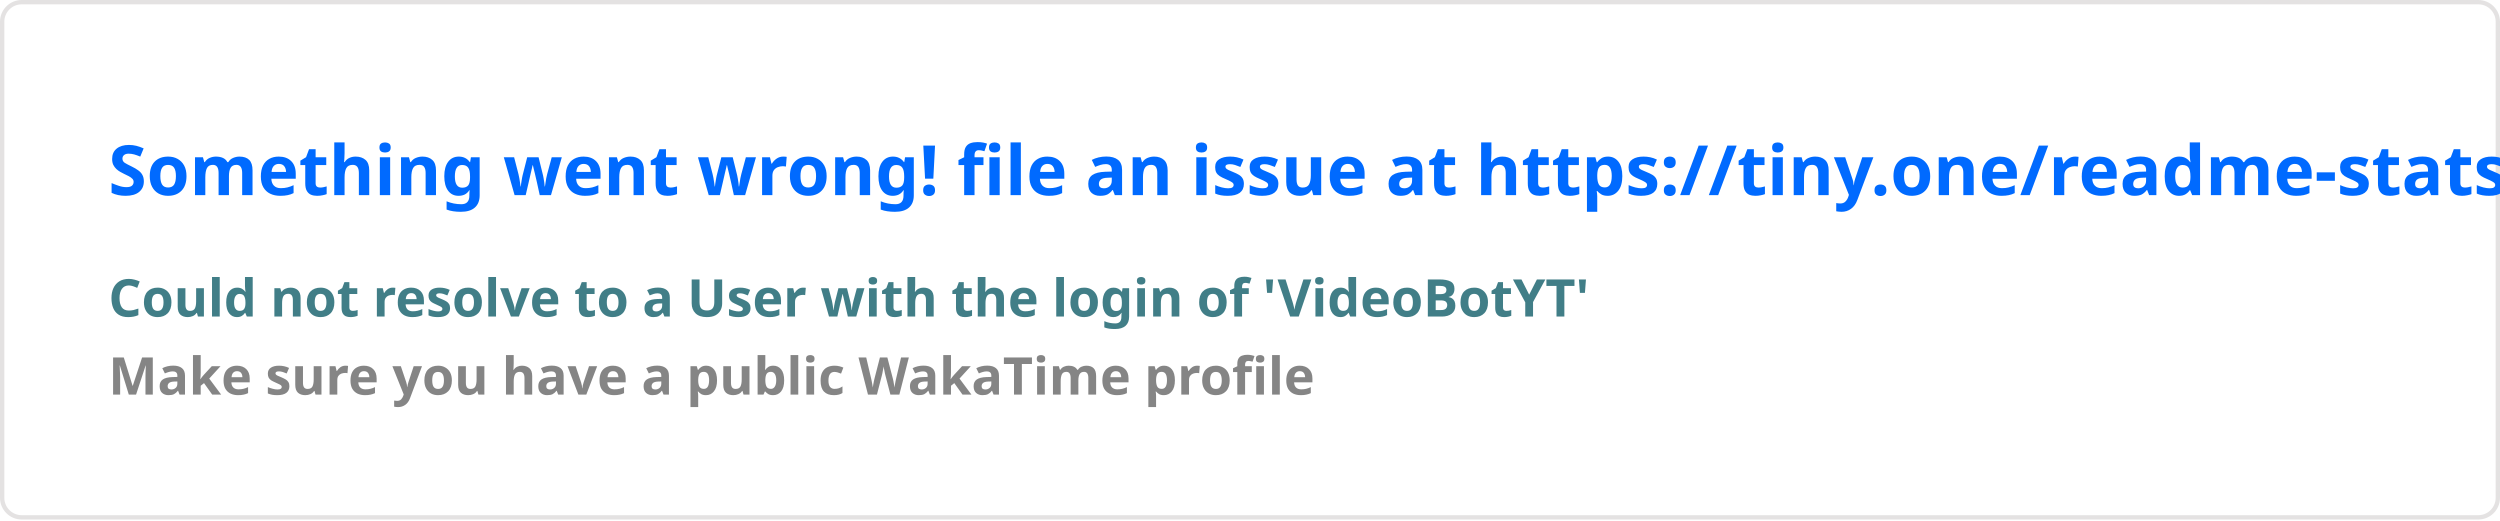
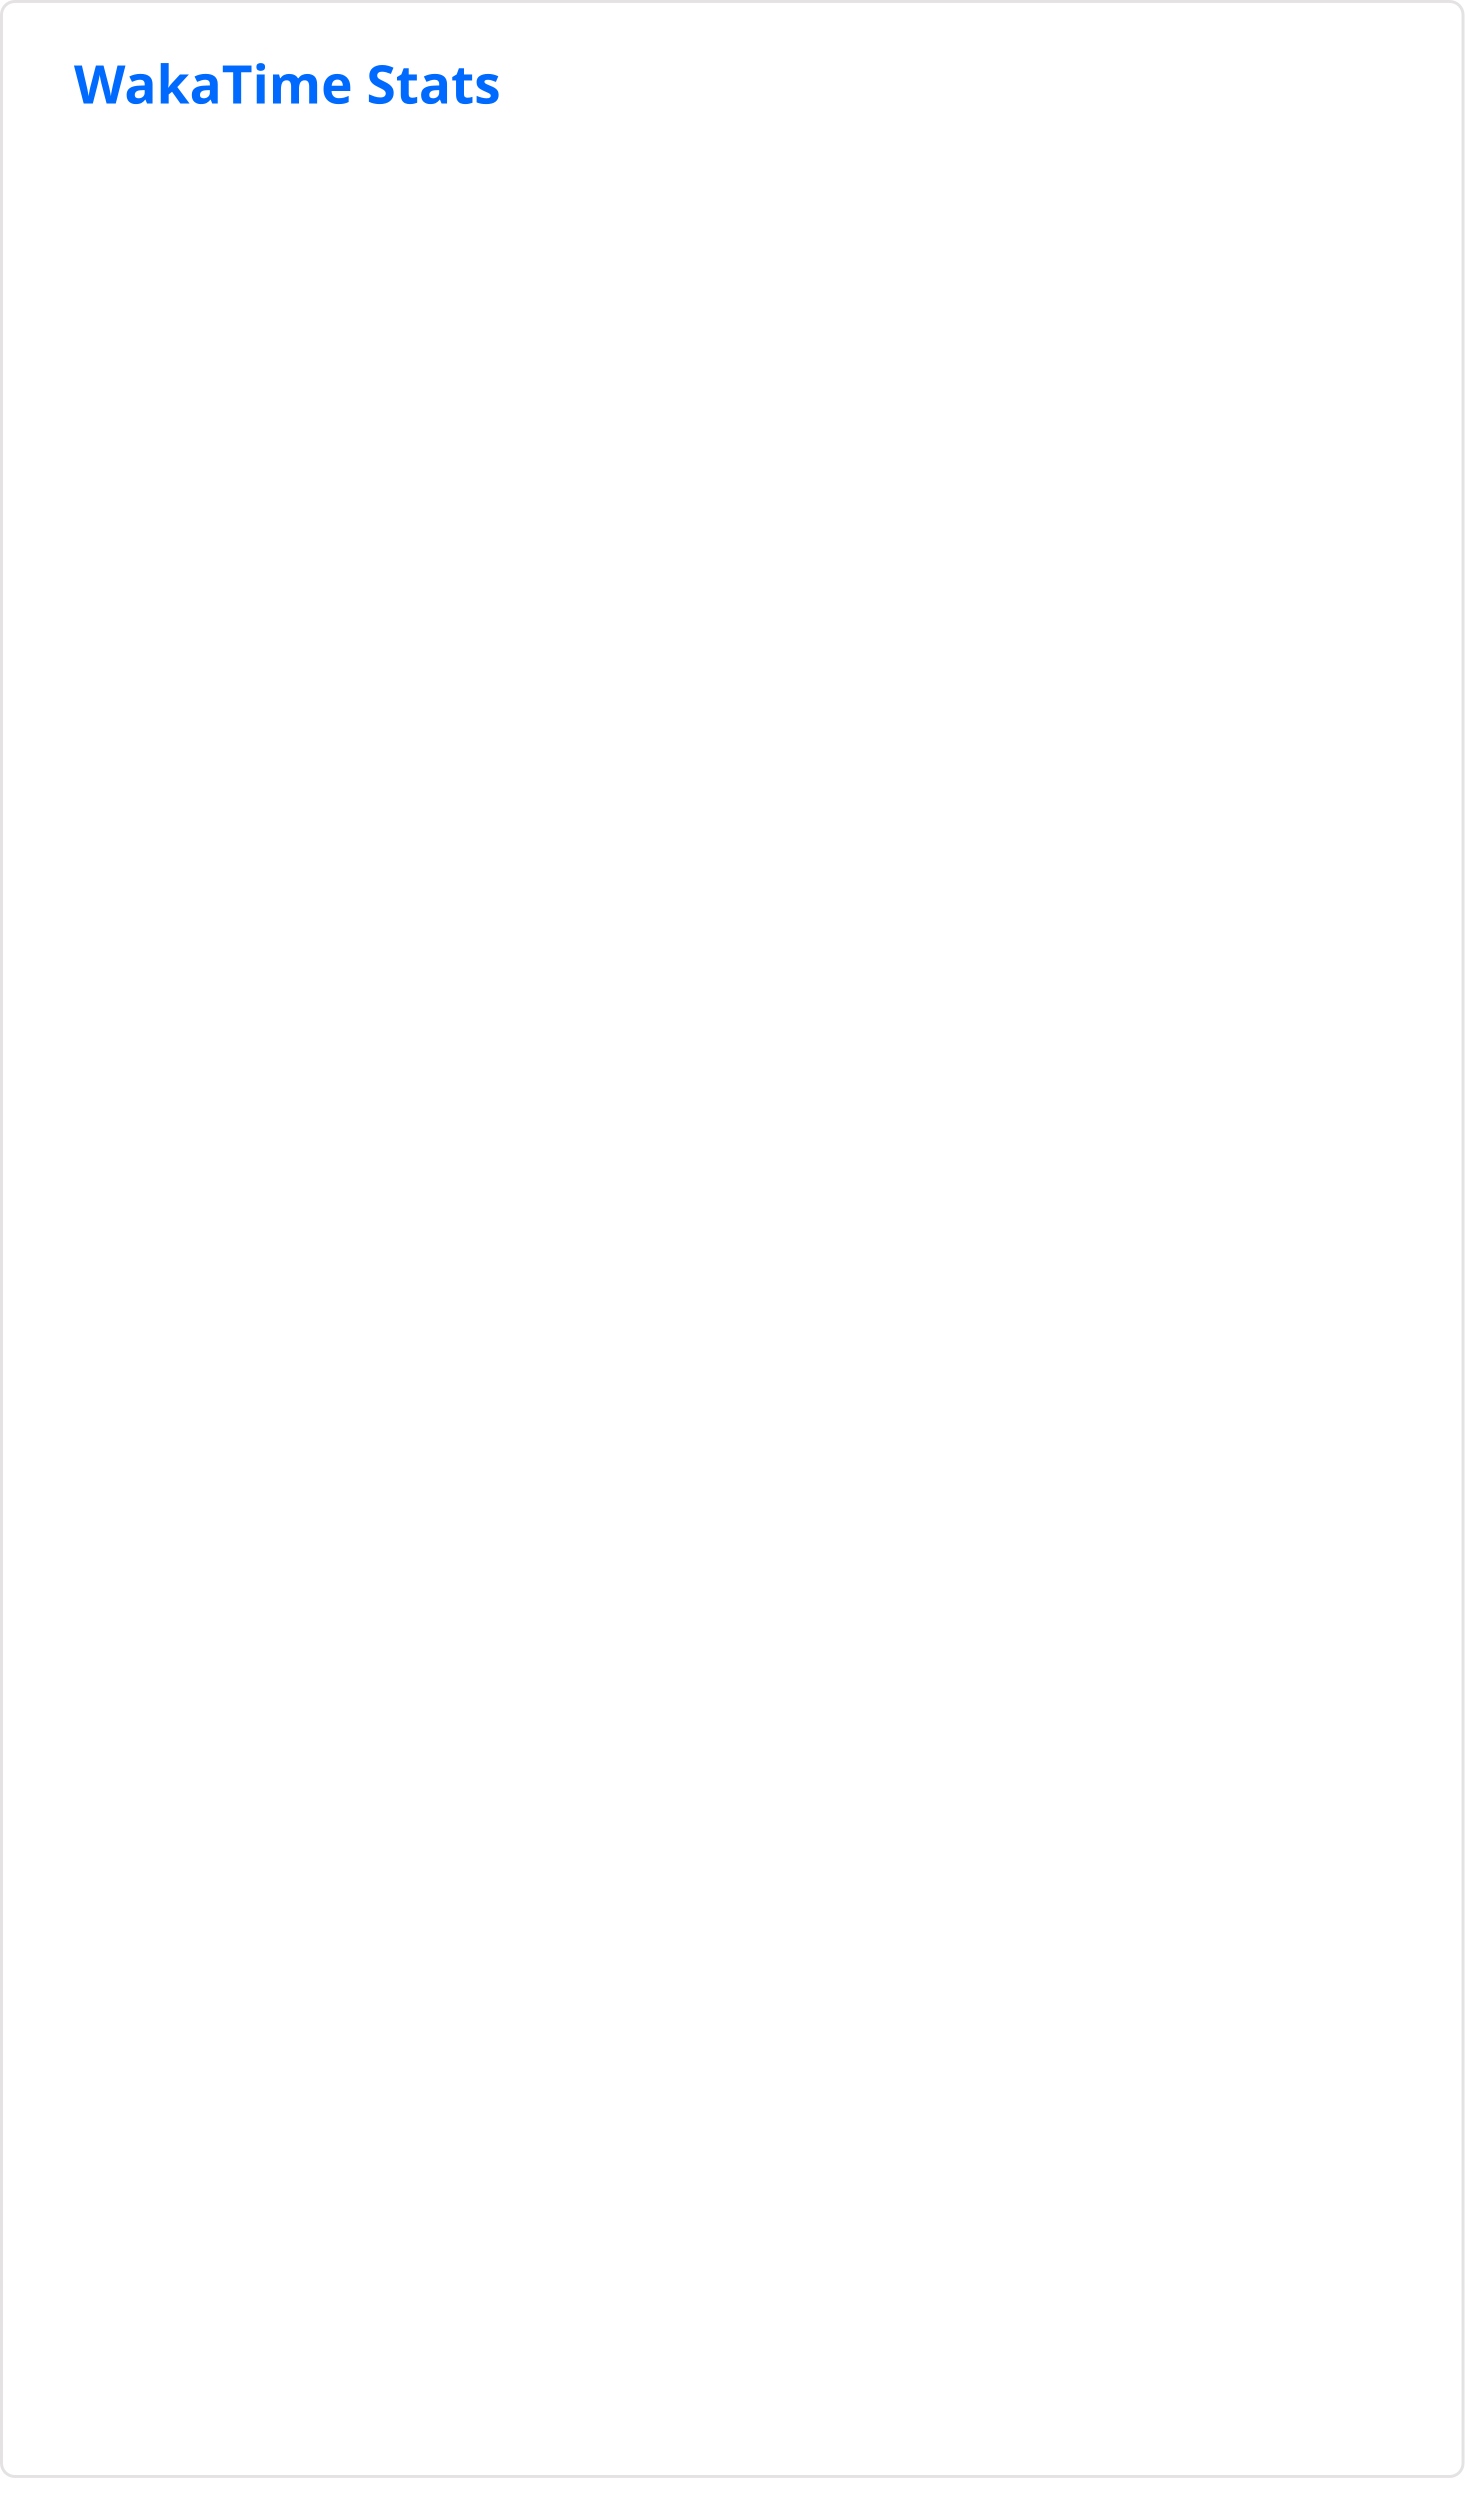
- <svg xmlns="http://www.w3.org/2000/svg" width="576.5" height="120" viewBox="0 0 576.5 120" fill="#ffffff00">
+ <svg xmlns="http://www.w3.org/2000/svg" width="495" height="845" viewBox="0 0 495 845" fill="none" role="img" aria-labelledby="descId">
  <style>
-     .text { font: 600 16px 'Segoe UI', Ubuntu, Sans-Serif; fill: #006AFF }
-     .small { font: 600 12px 'Segoe UI', Ubuntu, Sans-Serif; fill: #417E87 }
-     .gray { fill: #858585 }
-     </style>
-   <rect x="0.5" y="0.5" width="575.5" height="99%" rx="4.5" fill="#ffffff00" stroke="#e4e2e2" />
-   <text x="25" y="45" class="text">Something went wrong! file an issue at https://tiny.one/readme-stats</text>
-   <text data-testid="message" x="25" y="55" class="text small">
-     <tspan x="25" dy="18">Could not resolve to a User with the login of 'VideoBotYT'</tspan>
-     <tspan x="25" dy="18" class="gray">Make sure you have a public WakaTime profile</tspan>
-   </text>
+           .header {
+             font: 600 18px 'Segoe UI', Ubuntu, Sans-Serif;
+             fill: #006AFF;
+             animation: fadeInAnimation 0.8s ease-in-out forwards;
+           }
+           @supports(-moz-appearance: auto) {
+             /* Selector detects Firefox */
+             .header { font-size: 15.5px; }
+           }
+           
+     
+     .stat {
+       font: 600 14px 'Segoe UI', Ubuntu, "Helvetica Neue", Sans-Serif; fill: #417E87;
+     }
+     @supports(-moz-appearance: auto) {
+       /* Selector detects Firefox */
+       .stat { font-size:12px; }
+     }
+     .stagger {
+       opacity: 0;
+       animation: fadeInAnimation 0.3s ease-in-out forwards;
+     }
+     .not_bold { font-weight: 400 }
+     .bold { font-weight: 700 }
+   
+     @keyframes slideInAnimation {
+       from {
+         width: 0;
+       }
+       to {
+         width: calc(100%-100px);
+       }
+     }
+     @keyframes growWidthAnimation {
+       from {
+         width: 0;
+       }
+       to {
+         width: 100%;
+       }
+     }
+     .lang-name { font: 400 11px 'Segoe UI', Ubuntu, Sans-Serif; fill: #417E87 }
+     #rect-mask rect{
+       animation: slideInAnimation 1s ease-in-out forwards;
+     }
+     .lang-progress{
+       animation: growWidthAnimation 0.6s ease-in-out forwards;
+     }
+     
+ 
+           
+       /* Animations */
+       @keyframes scaleInAnimation {
+         from {
+           transform: translate(-5px, 5px) scale(0);
+         }
+         to {
+           transform: translate(-5px, 5px) scale(1);
+         }
+       }
+       @keyframes fadeInAnimation {
+         from {
+           opacity: 0;
+         }
+         to {
+           opacity: 1;
+         }
+       }
+     
+           
+         </style>
+   <rect data-testid="card-bg" x="0.5" y="0.5" rx="4.5" height="99%" stroke="#e4e2e2" width="494" fill="#ffffff00" stroke-opacity="1" />
+   <g data-testid="card-title" transform="translate(25, 35)">
+     <g transform="translate(0, 0)">
+       <text x="0" y="0" class="header" data-testid="header">WakaTime Stats</text>
+     </g>
+   </g>
+   <g data-testid="main-card-body" transform="translate(0, 55)">
+     <svg x="0" y="0" width="100%">
+       <g transform="translate(0, 0)">
+         <g class="stagger" style="animation-delay: 450ms" transform="translate(25, 0)">
+           <text class="stat bold" y="12.5" data-testid="Haxe">Haxe:</text>
+           <text class="stat" x="350" y="12.5">283 hrs 57 mins</text>
+           <svg width="220" x="110" y="4">
+             <rect data-testid="progress-background" rx="5" ry="5" x="0" y="0" width="220" height="8" fill="#417E87" />
+             <svg data-testid="lang-progress" width="45.35%">
+               <rect height="8" fill="#006AFF" rx="5" ry="5" x="0" y="0" class="lang-progress" style="animation-delay: 750ms;" />
+             </svg>
+           </svg>
+         </g>
+       </g>
+       <g transform="translate(0, 25)">
+         <g class="stagger" style="animation-delay: 600ms" transform="translate(25, 0)">
+           <text class="stat bold" y="12.5" data-testid="C#">C#:</text>
+           <text class="stat" x="350" y="12.5">97 hrs 20 mins</text>
+           <svg width="220" x="110" y="4">
+             <rect data-testid="progress-background" rx="5" ry="5" x="0" y="0" width="220" height="8" fill="#417E87" />
+             <svg data-testid="lang-progress" width="15.55%">
+               <rect height="8" fill="#006AFF" rx="5" ry="5" x="0" y="0" class="lang-progress" style="animation-delay: 900ms;" />
+             </svg>
+           </svg>
+         </g>
+       </g>
+       <g transform="translate(0, 50)">
+         <g class="stagger" style="animation-delay: 750ms" transform="translate(25, 0)">
+           <text class="stat bold" y="12.5" data-testid="Lua">Lua:</text>
+           <text class="stat" x="350" y="12.5">84 hrs 3 mins</text>
+           <svg width="220" x="110" y="4">
+             <rect data-testid="progress-background" rx="5" ry="5" x="0" y="0" width="220" height="8" fill="#417E87" />
+             <svg data-testid="lang-progress" width="13.42%">
+               <rect height="8" fill="#006AFF" rx="5" ry="5" x="0" y="0" class="lang-progress" style="animation-delay: 1050ms;" />
+             </svg>
+           </svg>
+         </g>
+       </g>
+       <g transform="translate(0, 75)">
+         <g class="stagger" style="animation-delay: 900ms" transform="translate(25, 0)">
+           <text class="stat bold" y="12.5" data-testid="HTML">HTML:</text>
+           <text class="stat" x="350" y="12.5">38 hrs 37 mins</text>
+           <svg width="220" x="110" y="4">
+             <rect data-testid="progress-background" rx="5" ry="5" x="0" y="0" width="220" height="8" fill="#417E87" />
+             <svg data-testid="lang-progress" width="6.17%">
+               <rect height="8" fill="#006AFF" rx="5" ry="5" x="0" y="0" class="lang-progress" style="animation-delay: 1200ms;" />
+             </svg>
+           </svg>
+         </g>
+       </g>
+       <g transform="translate(0, 100)">
+         <g class="stagger" style="animation-delay: 1050ms" transform="translate(25, 0)">
+           <text class="stat bold" y="12.5" data-testid="Binary">Binary:</text>
+           <text class="stat" x="350" y="12.5">36 hrs 26 mins</text>
+           <svg width="220" x="110" y="4">
+             <rect data-testid="progress-background" rx="5" ry="5" x="0" y="0" width="220" height="8" fill="#417E87" />
+             <svg data-testid="lang-progress" width="5.82%">
+               <rect height="8" fill="#006AFF" rx="5" ry="5" x="0" y="0" class="lang-progress" style="animation-delay: 1350ms;" />
+             </svg>
+           </svg>
+         </g>
+       </g>
+       <g transform="translate(0, 125)">
+         <g class="stagger" style="animation-delay: 1200ms" transform="translate(25, 0)">
+           <text class="stat bold" y="12.5" data-testid="CSS">CSS:</text>
+           <text class="stat" x="350" y="12.5">34 hrs 40 mins</text>
+           <svg width="220" x="110" y="4">
+             <rect data-testid="progress-background" rx="5" ry="5" x="0" y="0" width="220" height="8" fill="#417E87" />
+             <svg data-testid="lang-progress" width="5.54%">
+               <rect height="8" fill="#006AFF" rx="5" ry="5" x="0" y="0" class="lang-progress" style="animation-delay: 1500ms;" />
+             </svg>
+           </svg>
+         </g>
+       </g>
+       <g transform="translate(0, 150)">
+         <g class="stagger" style="animation-delay: 1350ms" transform="translate(25, 0)">
+           <text class="stat bold" y="12.5" data-testid="JSON">JSON:</text>
+           <text class="stat" x="350" y="12.5">12 hrs 39 mins</text>
+           <svg width="220" x="110" y="4">
+             <rect data-testid="progress-background" rx="5" ry="5" x="0" y="0" width="220" height="8" fill="#417E87" />
+             <svg data-testid="lang-progress" width="2.02%">
+               <rect height="8" fill="#006AFF" rx="5" ry="5" x="0" y="0" class="lang-progress" style="animation-delay: 1650ms;" />
+             </svg>
+           </svg>
+         </g>
+       </g>
+       <g transform="translate(0, 175)">
+         <g class="stagger" style="animation-delay: 1500ms" transform="translate(25, 0)">
+           <text class="stat bold" y="12.5" data-testid="Python">Python:</text>
+           <text class="stat" x="350" y="12.5">12 hrs 32 mins</text>
+           <svg width="220" x="110" y="4">
+             <rect data-testid="progress-background" rx="5" ry="5" x="0" y="0" width="220" height="8" fill="#417E87" />
+             <svg data-testid="lang-progress" width="2%">
+               <rect height="8" fill="#006AFF" rx="5" ry="5" x="0" y="0" class="lang-progress" style="animation-delay: 1800ms;" />
+             </svg>
+           </svg>
+         </g>
+       </g>
+       <g transform="translate(0, 200)">
+         <g class="stagger" style="animation-delay: 1650ms" transform="translate(25, 0)">
+           <text class="stat bold" y="12.5" data-testid="XML">XML:</text>
+           <text class="stat" x="350" y="12.5">10 hrs 21 mins</text>
+           <svg width="220" x="110" y="4">
+             <rect data-testid="progress-background" rx="5" ry="5" x="0" y="0" width="220" height="8" fill="#417E87" />
+             <svg data-testid="lang-progress" width="2%">
+               <rect height="8" fill="#006AFF" rx="5" ry="5" x="0" y="0" class="lang-progress" style="animation-delay: 1950ms;" />
+             </svg>
+           </svg>
+         </g>
+       </g>
+       <g transform="translate(0, 225)">
+         <g class="stagger" style="animation-delay: 1800ms" transform="translate(25, 0)">
+           <text class="stat bold" y="12.5" data-testid="Other">Other:</text>
+           <text class="stat" x="350" y="12.5">4 hrs 38 mins</text>
+           <svg width="220" x="110" y="4">
+             <rect data-testid="progress-background" rx="5" ry="5" x="0" y="0" width="220" height="8" fill="#417E87" />
+             <svg data-testid="lang-progress" width="2%">
+               <rect height="8" fill="#006AFF" rx="5" ry="5" x="0" y="0" class="lang-progress" style="animation-delay: 2100ms;" />
+             </svg>
+           </svg>
+         </g>
+       </g>
+       <g transform="translate(0, 250)">
+         <g class="stagger" style="animation-delay: 1950ms" transform="translate(25, 0)">
+           <text class="stat bold" y="12.5" data-testid="Skript">Skript:</text>
+           <text class="stat" x="350" y="12.5">1 hr 43 mins</text>
+           <svg width="220" x="110" y="4">
+             <rect data-testid="progress-background" rx="5" ry="5" x="0" y="0" width="220" height="8" fill="#417E87" />
+             <svg data-testid="lang-progress" width="2%">
+               <rect height="8" fill="#006AFF" rx="5" ry="5" x="0" y="0" class="lang-progress" style="animation-delay: 2250ms;" />
+             </svg>
+           </svg>
+         </g>
+       </g>
+       <g transform="translate(0, 275)">
+         <g class="stagger" style="animation-delay: 2100ms" transform="translate(25, 0)">
+           <text class="stat bold" y="12.5" data-testid="JavaScript">JavaScript:</text>
+           <text class="stat" x="350" y="12.5">1 hr 25 mins</text>
+           <svg width="220" x="110" y="4">
+             <rect data-testid="progress-background" rx="5" ry="5" x="0" y="0" width="220" height="8" fill="#417E87" />
+             <svg data-testid="lang-progress" width="2%">
+               <rect height="8" fill="#006AFF" rx="5" ry="5" x="0" y="0" class="lang-progress" style="animation-delay: 2400ms;" />
+             </svg>
+           </svg>
+         </g>
+       </g>
+       <g transform="translate(0, 300)">
+         <g class="stagger" style="animation-delay: 2250ms" transform="translate(25, 0)">
+           <text class="stat bold" y="12.5" data-testid="Text">Text:</text>
+           <text class="stat" x="350" y="12.5">1 hr 23 mins</text>
+           <svg width="220" x="110" y="4">
+             <rect data-testid="progress-background" rx="5" ry="5" x="0" y="0" width="220" height="8" fill="#417E87" />
+             <svg data-testid="lang-progress" width="2%">
+               <rect height="8" fill="#006AFF" rx="5" ry="5" x="0" y="0" class="lang-progress" style="animation-delay: 2550ms;" />
+             </svg>
+           </svg>
+         </g>
+       </g>
+       <g transform="translate(0, 325)">
+         <g class="stagger" style="animation-delay: 2400ms" transform="translate(25, 0)">
+           <text class="stat bold" y="12.5" data-testid="GLSL">GLSL:</text>
+           <text class="stat" x="350" y="12.5">1 hr 5 mins</text>
+           <svg width="220" x="110" y="4">
+             <rect data-testid="progress-background" rx="5" ry="5" x="0" y="0" width="220" height="8" fill="#417E87" />
+             <svg data-testid="lang-progress" width="2%">
+               <rect height="8" fill="#006AFF" rx="5" ry="5" x="0" y="0" class="lang-progress" style="animation-delay: 2700ms;" />
+             </svg>
+           </svg>
+         </g>
+       </g>
+       <g transform="translate(0, 350)">
+         <g class="stagger" style="animation-delay: 2550ms" transform="translate(25, 0)">
+           <text class="stat bold" y="12.5" data-testid="Svelte">Svelte:</text>
+           <text class="stat" x="350" y="12.5">1 hr 2 mins</text>
+           <svg width="220" x="110" y="4">
+             <rect data-testid="progress-background" rx="5" ry="5" x="0" y="0" width="220" height="8" fill="#417E87" />
+             <svg data-testid="lang-progress" width="2%">
+               <rect height="8" fill="#006AFF" rx="5" ry="5" x="0" y="0" class="lang-progress" style="animation-delay: 2850ms;" />
+             </svg>
+           </svg>
+         </g>
+       </g>
+       <g transform="translate(0, 375)">
+         <g class="stagger" style="animation-delay: 2700ms" transform="translate(25, 0)">
+           <text class="stat bold" y="12.5" data-testid="C++">C++:</text>
+           <text class="stat" x="350" y="12.5">51 mins</text>
+           <svg width="220" x="110" y="4">
+             <rect data-testid="progress-background" rx="5" ry="5" x="0" y="0" width="220" height="8" fill="#417E87" />
+             <svg data-testid="lang-progress" width="2%">
+               <rect height="8" fill="#006AFF" rx="5" ry="5" x="0" y="0" class="lang-progress" style="animation-delay: 3000ms;" />
+             </svg>
+           </svg>
+         </g>
+       </g>
+       <g transform="translate(0, 400)">
+         <g class="stagger" style="animation-delay: 2850ms" transform="translate(25, 0)">
+           <text class="stat bold" y="12.5" data-testid="Batchfile">Batchfile:</text>
+           <text class="stat" x="350" y="12.5">48 mins</text>
+           <svg width="220" x="110" y="4">
+             <rect data-testid="progress-background" rx="5" ry="5" x="0" y="0" width="220" height="8" fill="#417E87" />
+             <svg data-testid="lang-progress" width="2%">
+               <rect height="8" fill="#006AFF" rx="5" ry="5" x="0" y="0" class="lang-progress" style="animation-delay: 3150ms;" />
+             </svg>
+           </svg>
+         </g>
+       </g>
+       <g transform="translate(0, 425)">
+         <g class="stagger" style="animation-delay: 3000ms" transform="translate(25, 0)">
+           <text class="stat bold" y="12.5" data-testid="AutoHotkey">AutoHotkey:</text>
+           <text class="stat" x="350" y="12.5">39 mins</text>
+           <svg width="220" x="110" y="4">
+             <rect data-testid="progress-background" rx="5" ry="5" x="0" y="0" width="220" height="8" fill="#417E87" />
+             <svg data-testid="lang-progress" width="2%">
+               <rect height="8" fill="#006AFF" rx="5" ry="5" x="0" y="0" class="lang-progress" style="animation-delay: 3300ms;" />
+             </svg>
+           </svg>
+         </g>
+       </g>
+       <g transform="translate(0, 450)">
+         <g class="stagger" style="animation-delay: 3150ms" transform="translate(25, 0)">
+           <text class="stat bold" y="12.5" data-testid="YAML">YAML:</text>
+           <text class="stat" x="350" y="12.5">31 mins</text>
+           <svg width="220" x="110" y="4">
+             <rect data-testid="progress-background" rx="5" ry="5" x="0" y="0" width="220" height="8" fill="#417E87" />
+             <svg data-testid="lang-progress" width="2%">
+               <rect height="8" fill="#006AFF" rx="5" ry="5" x="0" y="0" class="lang-progress" style="animation-delay: 3450ms;" />
+             </svg>
+           </svg>
+         </g>
+       </g>
+       <g transform="translate(0, 475)">
+         <g class="stagger" style="animation-delay: 3300ms" transform="translate(25, 0)">
+           <text class="stat bold" y="12.5" data-testid="D">D:</text>
+           <text class="stat" x="350" y="12.5">11 mins</text>
+           <svg width="220" x="110" y="4">
+             <rect data-testid="progress-background" rx="5" ry="5" x="0" y="0" width="220" height="8" fill="#417E87" />
+             <svg data-testid="lang-progress" width="2%">
+               <rect height="8" fill="#006AFF" rx="5" ry="5" x="0" y="0" class="lang-progress" style="animation-delay: 3600ms;" />
+             </svg>
+           </svg>
+         </g>
+       </g>
+       <g transform="translate(0, 500)">
+         <g class="stagger" style="animation-delay: 3450ms" transform="translate(25, 0)">
+           <text class="stat bold" y="12.5" data-testid="ZenScript">ZenScript:</text>
+           <text class="stat" x="350" y="12.5">11 mins</text>
+           <svg width="220" x="110" y="4">
+             <rect data-testid="progress-background" rx="5" ry="5" x="0" y="0" width="220" height="8" fill="#417E87" />
+             <svg data-testid="lang-progress" width="2%">
+               <rect height="8" fill="#006AFF" rx="5" ry="5" x="0" y="0" class="lang-progress" style="animation-delay: 3750ms;" />
+             </svg>
+           </svg>
+         </g>
+       </g>
+       <g transform="translate(0, 525)">
+         <g class="stagger" style="animation-delay: 3600ms" transform="translate(25, 0)">
+           <text class="stat bold" y="12.5" data-testid="Bash">Bash:</text>
+           <text class="stat" x="350" y="12.5">11 mins</text>
+           <svg width="220" x="110" y="4">
+             <rect data-testid="progress-background" rx="5" ry="5" x="0" y="0" width="220" height="8" fill="#417E87" />
+             <svg data-testid="lang-progress" width="2%">
+               <rect height="8" fill="#006AFF" rx="5" ry="5" x="0" y="0" class="lang-progress" style="animation-delay: 3900ms;" />
+             </svg>
+           </svg>
+         </g>
+       </g>
+       <g transform="translate(0, 550)">
+         <g class="stagger" style="animation-delay: 3750ms" transform="translate(25, 0)">
+           <text class="stat bold" y="12.5" data-testid="C">C:</text>
+           <text class="stat" x="350" y="12.5">9 mins</text>
+           <svg width="220" x="110" y="4">
+             <rect data-testid="progress-background" rx="5" ry="5" x="0" y="0" width="220" height="8" fill="#417E87" />
+             <svg data-testid="lang-progress" width="2%">
+               <rect height="8" fill="#006AFF" rx="5" ry="5" x="0" y="0" class="lang-progress" style="animation-delay: 4050ms;" />
+             </svg>
+           </svg>
+         </g>
+       </g>
+       <g transform="translate(0, 575)">
+         <g class="stagger" style="animation-delay: 3900ms" transform="translate(25, 0)">
+           <text class="stat bold" y="12.5" data-testid="HXML">HXML:</text>
+           <text class="stat" x="350" y="12.5">9 mins</text>
+           <svg width="220" x="110" y="4">
+             <rect data-testid="progress-background" rx="5" ry="5" x="0" y="0" width="220" height="8" fill="#417E87" />
+             <svg data-testid="lang-progress" width="2%">
+               <rect height="8" fill="#006AFF" rx="5" ry="5" x="0" y="0" class="lang-progress" style="animation-delay: 4200ms;" />
+             </svg>
+           </svg>
+         </g>
+       </g>
+       <g transform="translate(0, 600)">
+         <g class="stagger" style="animation-delay: 4050ms" transform="translate(25, 0)">
+           <text class="stat bold" y="12.5" data-testid="INI">INI:</text>
+           <text class="stat" x="350" y="12.5">8 mins</text>
+           <svg width="220" x="110" y="4">
+             <rect data-testid="progress-background" rx="5" ry="5" x="0" y="0" width="220" height="8" fill="#417E87" />
+             <svg data-testid="lang-progress" width="2%">
+               <rect height="8" fill="#006AFF" rx="5" ry="5" x="0" y="0" class="lang-progress" style="animation-delay: 4350ms;" />
+             </svg>
+           </svg>
+         </g>
+       </g>
+       <g transform="translate(0, 625)">
+         <g class="stagger" style="animation-delay: 4200ms" transform="translate(25, 0)">
+           <text class="stat bold" y="12.5" data-testid="Git Config">Git Config:</text>
+           <text class="stat" x="350" y="12.5">6 mins</text>
+           <svg width="220" x="110" y="4">
+             <rect data-testid="progress-background" rx="5" ry="5" x="0" y="0" width="220" height="8" fill="#417E87" />
+             <svg data-testid="lang-progress" width="2%">
+               <rect height="8" fill="#006AFF" rx="5" ry="5" x="0" y="0" class="lang-progress" style="animation-delay: 4500ms;" />
+             </svg>
+           </svg>
+         </g>
+       </g>
+       <g transform="translate(0, 650)">
+         <g class="stagger" style="animation-delay: 4350ms" transform="translate(25, 0)">
+           <text class="stat bold" y="12.5" data-testid="Markdown">Markdown:</text>
+           <text class="stat" x="350" y="12.5">5 mins</text>
+           <svg width="220" x="110" y="4">
+             <rect data-testid="progress-background" rx="5" ry="5" x="0" y="0" width="220" height="8" fill="#417E87" />
+             <svg data-testid="lang-progress" width="2%">
+               <rect height="8" fill="#006AFF" rx="5" ry="5" x="0" y="0" class="lang-progress" style="animation-delay: 4650ms;" />
+             </svg>
+           </svg>
+         </g>
+       </g>
+       <g transform="translate(0, 675)">
+         <g class="stagger" style="animation-delay: 4500ms" transform="translate(25, 0)">
+           <text class="stat bold" y="12.5" data-testid="Perl">Perl:</text>
+           <text class="stat" x="350" y="12.5">4 mins</text>
+           <svg width="220" x="110" y="4">
+             <rect data-testid="progress-background" rx="5" ry="5" x="0" y="0" width="220" height="8" fill="#417E87" />
+             <svg data-testid="lang-progress" width="2%">
+               <rect height="8" fill="#006AFF" rx="5" ry="5" x="0" y="0" class="lang-progress" style="animation-delay: 4800ms;" />
+             </svg>
+           </svg>
+         </g>
+       </g>
+       <g transform="translate(0, 700)">
+         <g class="stagger" style="animation-delay: 4650ms" transform="translate(25, 0)">
+           <text class="stat bold" y="12.5" data-testid="Java Properties">Java Properties:</text>
+           <text class="stat" x="350" y="12.5">2 mins</text>
+           <svg width="220" x="110" y="4">
+             <rect data-testid="progress-background" rx="5" ry="5" x="0" y="0" width="220" height="8" fill="#417E87" />
+             <svg data-testid="lang-progress" width="2%">
+               <rect height="8" fill="#006AFF" rx="5" ry="5" x="0" y="0" class="lang-progress" style="animation-delay: 4950ms;" />
+             </svg>
+           </svg>
+         </g>
+       </g>
+       <g transform="translate(0, 725)">
+         <g class="stagger" style="animation-delay: 4800ms" transform="translate(25, 0)">
+           <text class="stat bold" y="12.5" data-testid="PowerShell">PowerShell:</text>
+           <text class="stat" x="350" y="12.5">1 min</text>
+           <svg width="220" x="110" y="4">
+             <rect data-testid="progress-background" rx="5" ry="5" x="0" y="0" width="220" height="8" fill="#417E87" />
+             <svg data-testid="lang-progress" width="2%">
+               <rect height="8" fill="#006AFF" rx="5" ry="5" x="0" y="0" class="lang-progress" style="animation-delay: 5100ms;" />
+             </svg>
+           </svg>
+         </g>
+       </g>
+       <g transform="translate(0, 750)">
+         <g class="stagger" style="animation-delay: 4950ms" transform="translate(25, 0)">
+           <text class="stat bold" y="12.5" data-testid="CSV">CSV:</text>
+           <text class="stat" x="350" y="12.5">1 min</text>
+           <svg width="220" x="110" y="4">
+             <rect data-testid="progress-background" rx="5" ry="5" x="0" y="0" width="220" height="8" fill="#417E87" />
+             <svg data-testid="lang-progress" width="2%">
+               <rect height="8" fill="#006AFF" rx="5" ry="5" x="0" y="0" class="lang-progress" style="animation-delay: 5250ms;" />
+             </svg>
+           </svg>
+         </g>
+       </g>
+     </svg>
+   </g>
</svg>
